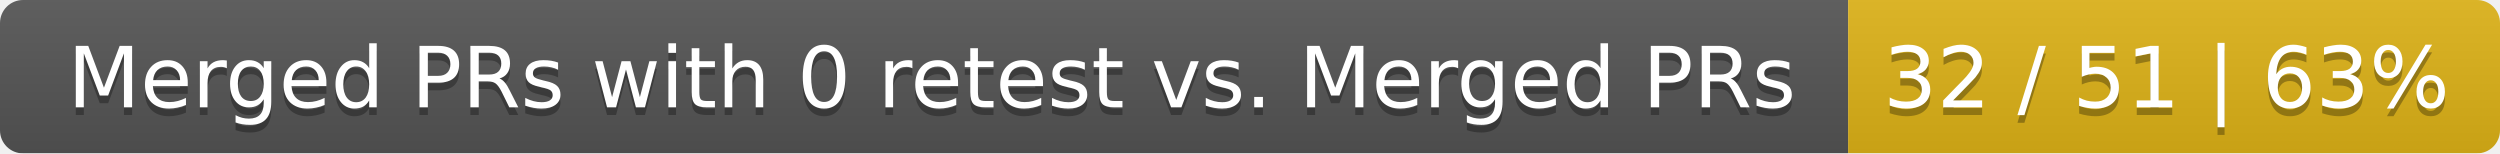
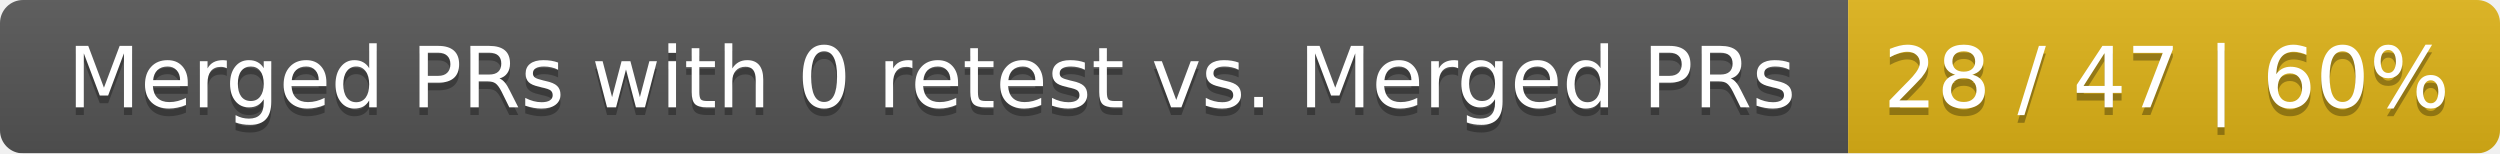
<svg xmlns="http://www.w3.org/2000/svg" width="326" height="20">
  <linearGradient id="smooth" x2="0" y2="100%">
    <stop offset="0" stop-color="#bbb" stop-opacity=".1" />
    <stop offset="1" stop-opacity=".1" />
  </linearGradient>
  <mask id="round">
    <rect width="326" height="20" rx="3" fill="#fff" />
  </mask>
  <g mask="url(#round)">
    <rect width="241" height="20" fill="#555" />
    <rect x="241" width="85" height="20" fill="#dfb317" />
    <rect width="326" height="20" fill="url(#smooth)" />
  </g>
  <g fill="#fff" text-anchor="middle" font-family="DejaVu Sans,Verdana,Geneva,sans-serif" font-size="11">
    <text x="121.5" y="15" fill="#010101" fill-opacity=".3">Merged PRs with 0 retest vs. Merged PRs</text>
    <text x="121.5" y="14">Merged PRs with 0 retest vs. Merged PRs</text>
-     <text x="282.5" y="15" fill="#010101" fill-opacity=".3">32 / 51 | 63%</text>
-     <text x="282.5" y="14">32 / 51 | 63%</text>
+     <text x="282.5" y="15" fill="#010101" fill-opacity=".3">28 / 47 | 60%</text>
+     <text x="282.5" y="14">28 / 47 | 60%</text>
  </g>
</svg>
